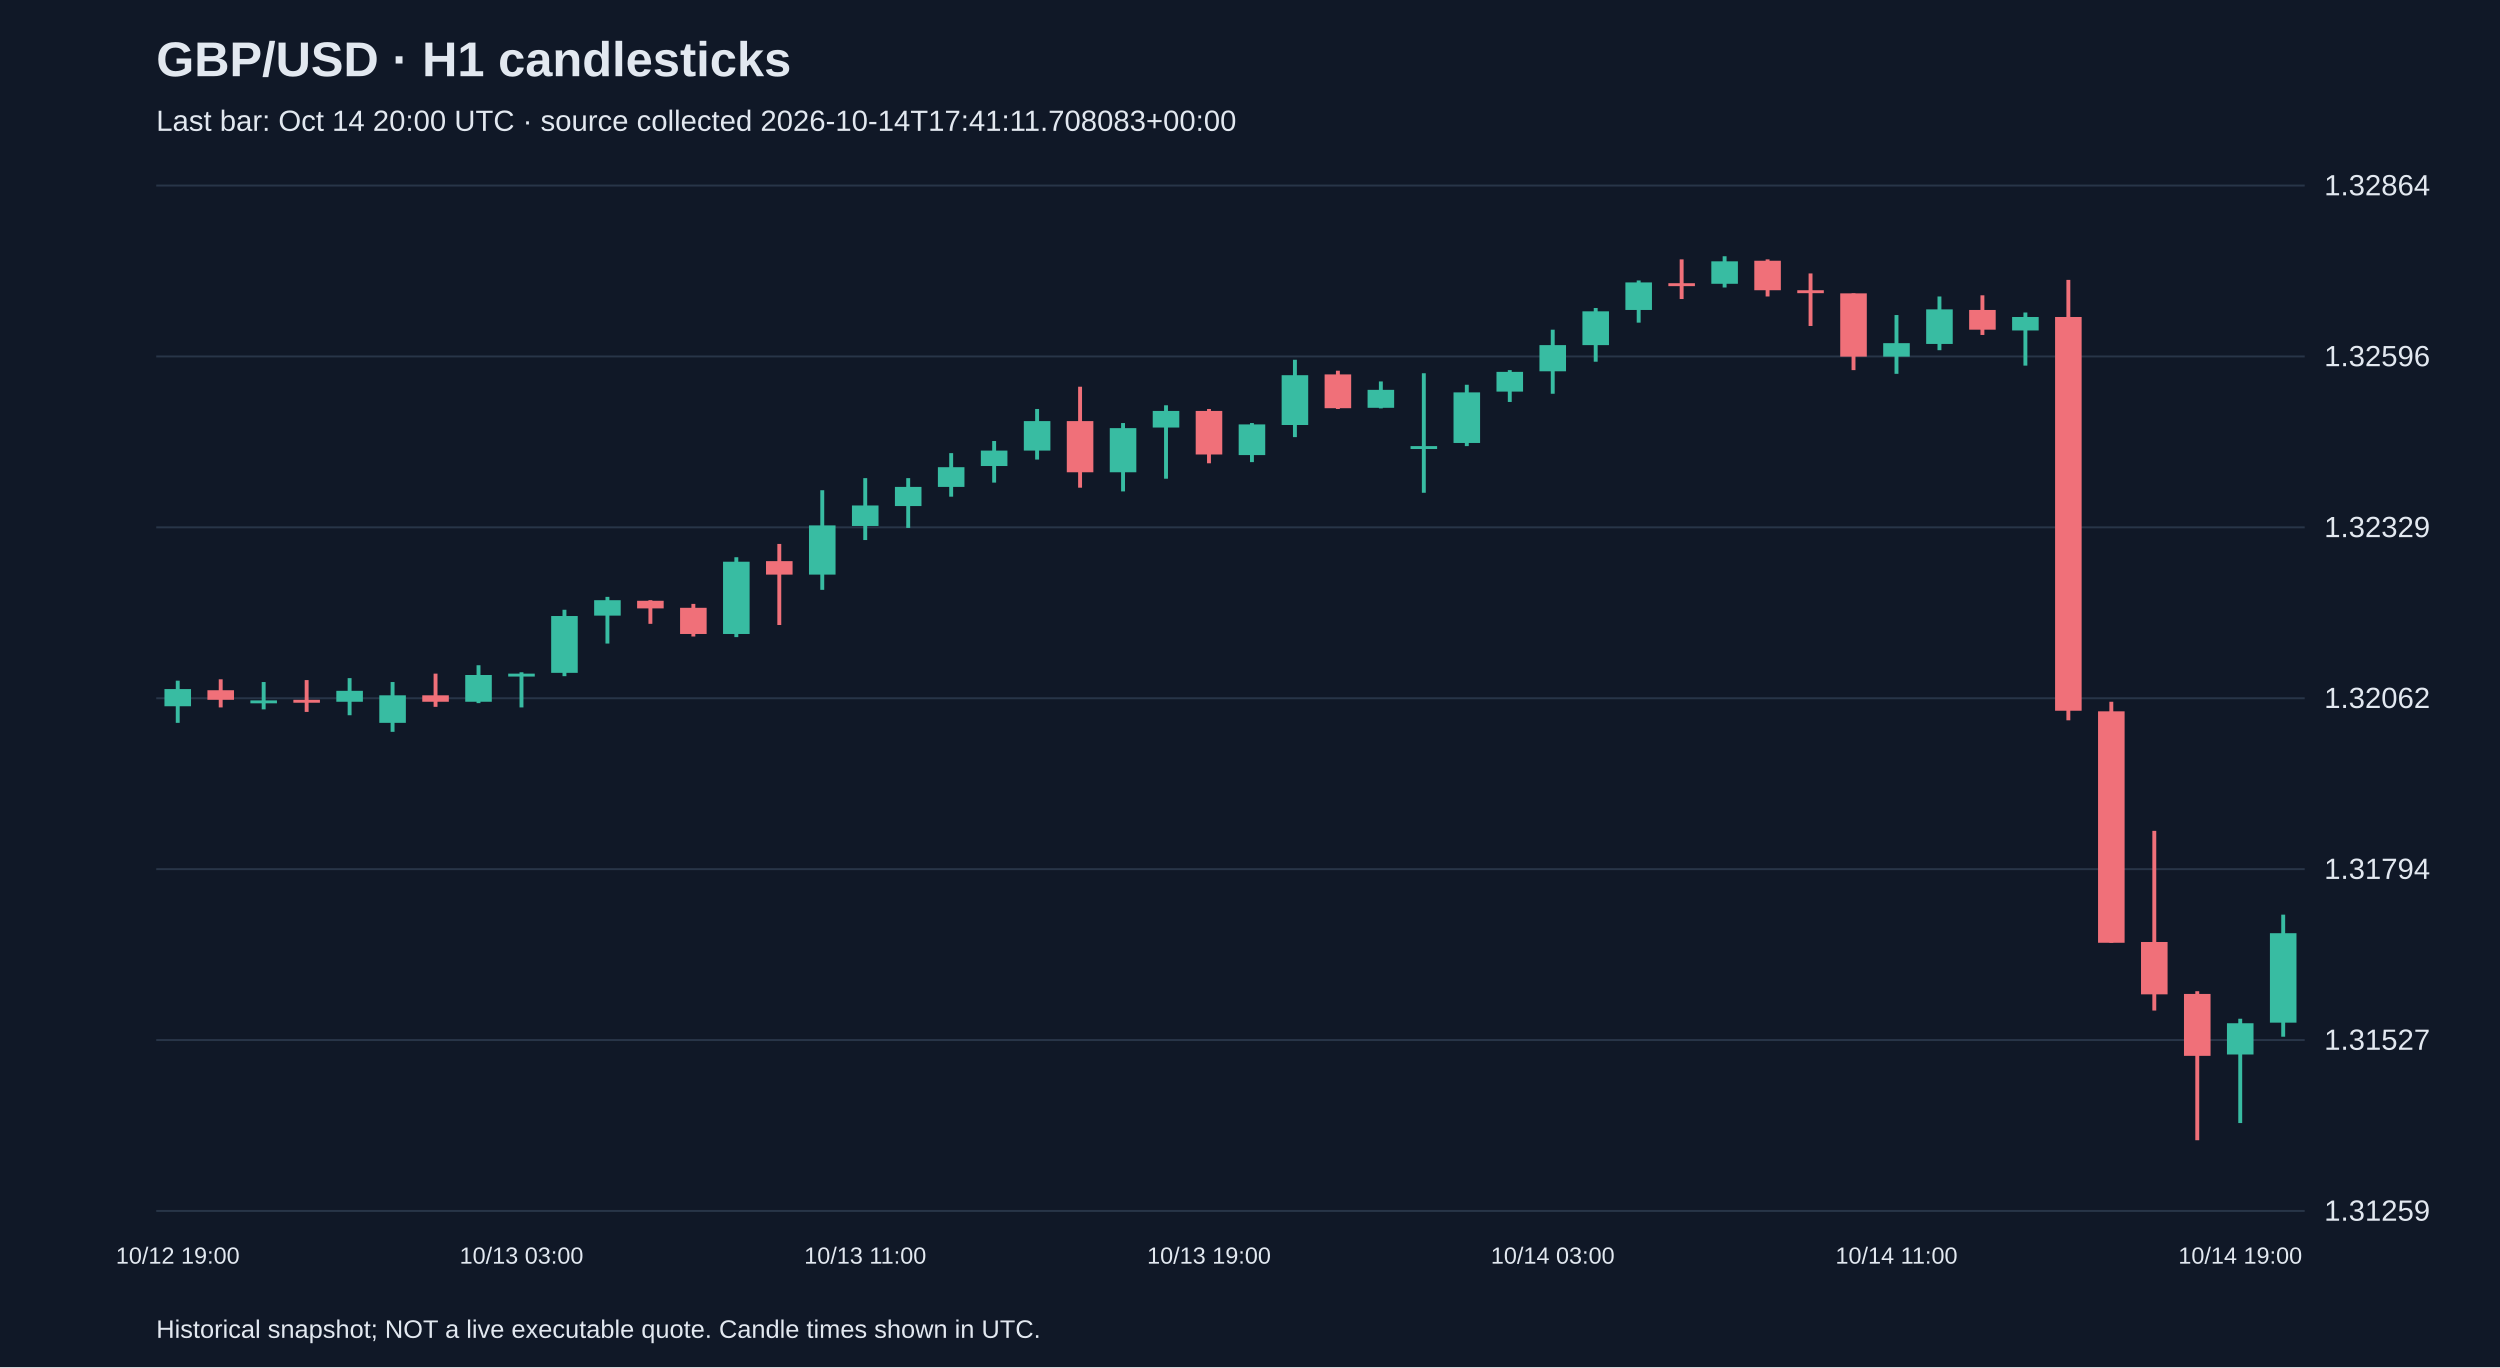
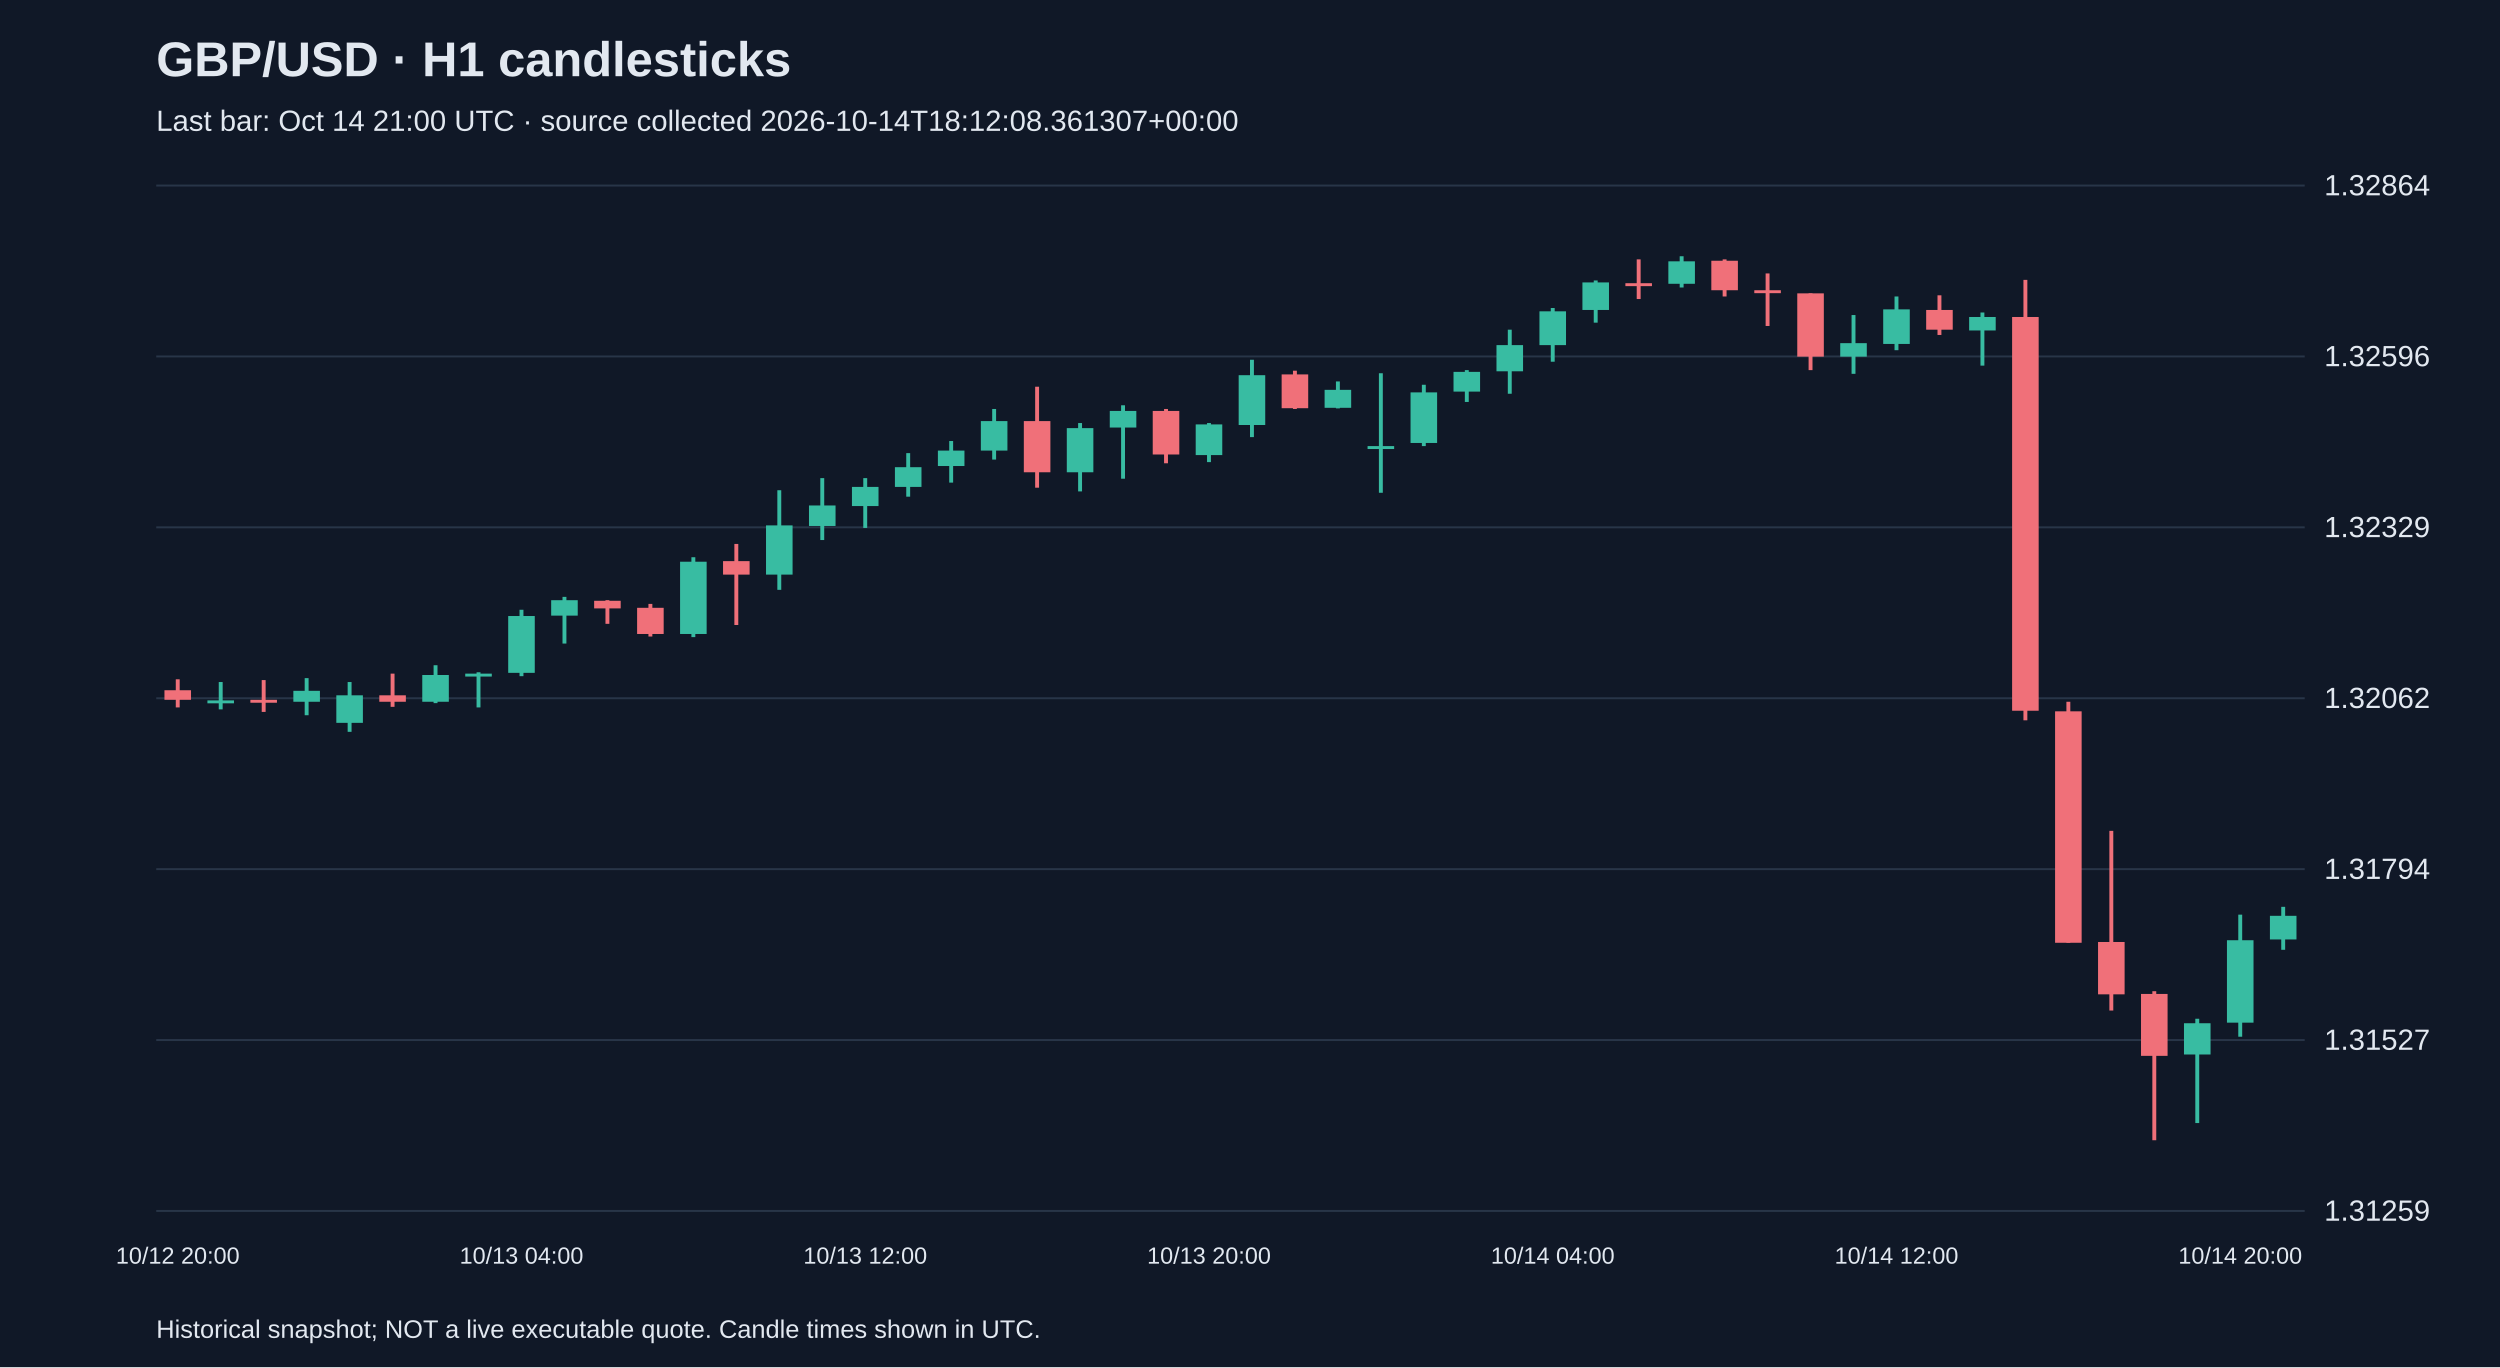
<svg xmlns="http://www.w3.org/2000/svg" viewBox="0 0 1280 700">
  <rect width="100%" height="100%" fill="#101827" />
  <style>text{font-family:Arial,sans-serif;fill:#e2e8f0}</style>
  <text x="80" y="39" font-size="25" font-weight="bold">GBP/USD · H1 candlesticks</text>
-   <text x="80" y="67" font-size="15" fill="#a6b1c5">Last bar: Oct 14 20:00 UTC · source collected 2026-10-14T17:41:11.708083+00:00</text>
+   <text x="80" y="67" font-size="15" fill="#a6b1c5">Last bar: Oct 14 21:00 UTC · source collected 2026-10-14T18:12:08.361307+00:00</text>
  <line x1="80" y1="620.0" x2="1180" y2="620.0" stroke="#283548" />
  <text x="1190" y="625.0" font-size="15">1.31259</text>
  <line x1="80" y1="532.5" x2="1180" y2="532.5" stroke="#283548" />
  <text x="1190" y="537.5" font-size="15">1.31527</text>
  <line x1="80" y1="445.0" x2="1180" y2="445.0" stroke="#283548" />
  <text x="1190" y="450.0" font-size="15">1.31794</text>
  <line x1="80" y1="357.5" x2="1180" y2="357.5" stroke="#283548" />
  <text x="1190" y="362.5" font-size="15">1.32062</text>
  <line x1="80" y1="270.0" x2="1180" y2="270.0" stroke="#283548" />
  <text x="1190" y="275.0" font-size="15">1.32329</text>
  <line x1="80" y1="182.5" x2="1180" y2="182.5" stroke="#283548" />
  <text x="1190" y="187.5" font-size="15">1.32596</text>
  <line x1="80" y1="95.0" x2="1180" y2="95.0" stroke="#283548" />
  <text x="1190" y="100.0" font-size="15">1.32864</text>
-   <line x1="91.0" y1="348.5" x2="91.0" y2="370.1" stroke="#38bca2" stroke-width="2" />
-   <rect x="84.2" y="352.8" width="13.6" height="8.8" fill="#38bca2" />
-   <text x="91.0" y="647" text-anchor="middle" font-size="12">10/12 19:00</text>
-   <line x1="113.0" y1="347.8" x2="113.0" y2="362.2" stroke="#f07079" stroke-width="2" />
-   <rect x="106.2" y="353.4" width="13.6" height="4.9" fill="#f07079" />
-   <line x1="135.0" y1="349.2" x2="135.0" y2="363.2" stroke="#38bca2" stroke-width="2" />
-   <rect x="128.2" y="358.6" width="13.6" height="1.5" fill="#38bca2" />
-   <line x1="157.0" y1="348.2" x2="157.0" y2="364.5" stroke="#f07079" stroke-width="2" />
-   <rect x="150.2" y="358.3" width="13.6" height="1.5" fill="#f07079" />
-   <line x1="179.0" y1="347.2" x2="179.0" y2="366.2" stroke="#38bca2" stroke-width="2" />
-   <rect x="172.2" y="353.7" width="13.6" height="5.6" fill="#38bca2" />
-   <line x1="201.0" y1="349.2" x2="201.0" y2="374.7" stroke="#38bca2" stroke-width="2" />
-   <rect x="194.2" y="356.0" width="13.6" height="14.1" fill="#38bca2" />
-   <line x1="223.0" y1="344.9" x2="223.0" y2="361.9" stroke="#f07079" stroke-width="2" />
-   <rect x="216.2" y="356.0" width="13.6" height="3.3" fill="#f07079" />
-   <line x1="245.0" y1="340.6" x2="245.0" y2="360.0" stroke="#38bca2" stroke-width="2" />
-   <rect x="238.2" y="345.6" width="13.6" height="13.7" fill="#38bca2" />
-   <line x1="267.0" y1="344.2" x2="267.0" y2="362.2" stroke="#38bca2" stroke-width="2" />
-   <rect x="260.2" y="344.9" width="13.6" height="1.5" fill="#38bca2" />
-   <text x="267.0" y="647" text-anchor="middle" font-size="12">10/13 03:00</text>
-   <line x1="289.0" y1="312.2" x2="289.0" y2="346.2" stroke="#38bca2" stroke-width="2" />
-   <rect x="282.2" y="315.4" width="13.6" height="29.1" fill="#38bca2" />
-   <line x1="311.0" y1="305.6" x2="311.0" y2="329.5" stroke="#38bca2" stroke-width="2" />
-   <rect x="304.2" y="307.3" width="13.6" height="7.9" fill="#38bca2" />
-   <line x1="333.0" y1="307.3" x2="333.0" y2="319.4" stroke="#f07079" stroke-width="2" />
-   <rect x="326.2" y="307.6" width="13.6" height="3.9" fill="#f07079" />
-   <line x1="355.0" y1="309.2" x2="355.0" y2="325.9" stroke="#f07079" stroke-width="2" />
-   <rect x="348.2" y="311.2" width="13.6" height="13.4" fill="#f07079" />
-   <line x1="377.0" y1="285.3" x2="377.0" y2="326.2" stroke="#38bca2" stroke-width="2" />
-   <rect x="370.2" y="287.6" width="13.6" height="37.0" fill="#38bca2" />
-   <line x1="399.0" y1="278.5" x2="399.0" y2="320.0" stroke="#f07079" stroke-width="2" />
-   <rect x="392.2" y="287.3" width="13.6" height="6.9" fill="#f07079" />
-   <line x1="421.0" y1="251.0" x2="421.0" y2="302.0" stroke="#38bca2" stroke-width="2" />
-   <rect x="414.2" y="269.0" width="13.6" height="25.2" fill="#38bca2" />
-   <line x1="443.0" y1="244.8" x2="443.0" y2="276.5" stroke="#38bca2" stroke-width="2" />
-   <rect x="436.2" y="258.8" width="13.6" height="10.5" fill="#38bca2" />
-   <text x="443.0" y="647" text-anchor="middle" font-size="12">10/13 11:00</text>
-   <line x1="465.0" y1="244.8" x2="465.0" y2="270.3" stroke="#38bca2" stroke-width="2" />
-   <rect x="458.2" y="249.3" width="13.6" height="9.8" fill="#38bca2" />
-   <line x1="487.0" y1="232.0" x2="487.0" y2="254.3" stroke="#38bca2" stroke-width="2" />
-   <rect x="480.2" y="239.2" width="13.6" height="10.1" fill="#38bca2" />
-   <line x1="509.0" y1="225.8" x2="509.0" y2="247.1" stroke="#38bca2" stroke-width="2" />
-   <rect x="502.2" y="230.7" width="13.6" height="7.9" fill="#38bca2" />
-   <line x1="531.0" y1="209.4" x2="531.0" y2="235.3" stroke="#38bca2" stroke-width="2" />
-   <rect x="524.2" y="215.6" width="13.6" height="15.1" fill="#38bca2" />
-   <line x1="553.0" y1="198.0" x2="553.0" y2="249.7" stroke="#f07079" stroke-width="2" />
-   <rect x="546.2" y="215.6" width="13.6" height="26.2" fill="#f07079" />
-   <line x1="575.0" y1="216.6" x2="575.0" y2="251.6" stroke="#38bca2" stroke-width="2" />
-   <rect x="568.2" y="219.2" width="13.6" height="22.6" fill="#38bca2" />
-   <line x1="597.0" y1="207.5" x2="597.0" y2="245.1" stroke="#38bca2" stroke-width="2" />
-   <rect x="590.2" y="210.4" width="13.6" height="8.5" fill="#38bca2" />
-   <line x1="619.0" y1="209.4" x2="619.0" y2="237.2" stroke="#f07079" stroke-width="2" />
-   <rect x="612.2" y="210.4" width="13.6" height="22.3" fill="#f07079" />
-   <text x="619.0" y="647" text-anchor="middle" font-size="12">10/13 19:00</text>
-   <line x1="641.0" y1="216.6" x2="641.0" y2="236.6" stroke="#38bca2" stroke-width="2" />
-   <rect x="634.2" y="217.3" width="13.6" height="15.7" fill="#38bca2" />
-   <line x1="663.0" y1="184.2" x2="663.0" y2="223.8" stroke="#38bca2" stroke-width="2" />
-   <rect x="656.2" y="192.1" width="13.6" height="25.5" fill="#38bca2" />
-   <line x1="685.0" y1="189.8" x2="685.0" y2="209.4" stroke="#f07079" stroke-width="2" />
-   <rect x="678.2" y="191.7" width="13.6" height="17.3" fill="#f07079" />
-   <line x1="707.0" y1="195.3" x2="707.0" y2="209.1" stroke="#38bca2" stroke-width="2" />
-   <rect x="700.2" y="199.6" width="13.6" height="9.2" fill="#38bca2" />
-   <line x1="729.0" y1="191.1" x2="729.0" y2="252.3" stroke="#38bca2" stroke-width="2" />
-   <rect x="722.2" y="228.4" width="13.6" height="1.5" fill="#38bca2" />
-   <line x1="751.0" y1="197.0" x2="751.0" y2="228.4" stroke="#38bca2" stroke-width="2" />
-   <rect x="744.2" y="200.9" width="13.6" height="25.9" fill="#38bca2" />
-   <line x1="773.0" y1="189.5" x2="773.0" y2="205.8" stroke="#38bca2" stroke-width="2" />
-   <rect x="766.2" y="190.4" width="13.6" height="10.1" fill="#38bca2" />
-   <line x1="795.0" y1="168.8" x2="795.0" y2="201.6" stroke="#38bca2" stroke-width="2" />
-   <rect x="788.2" y="176.7" width="13.6" height="13.4" fill="#38bca2" />
-   <text x="795.0" y="647" text-anchor="middle" font-size="12">10/14 03:00</text>
-   <line x1="817.0" y1="157.7" x2="817.0" y2="185.2" stroke="#38bca2" stroke-width="2" />
-   <rect x="810.2" y="159.4" width="13.6" height="17.3" fill="#38bca2" />
-   <line x1="839.0" y1="143.6" x2="839.0" y2="165.2" stroke="#38bca2" stroke-width="2" />
-   <rect x="832.2" y="144.6" width="13.6" height="14.1" fill="#38bca2" />
-   <line x1="861.0" y1="132.8" x2="861.0" y2="153.1" stroke="#f07079" stroke-width="2" />
-   <rect x="854.2" y="145.0" width="13.6" height="1.5" fill="#f07079" />
-   <line x1="883.0" y1="131.2" x2="883.0" y2="147.2" stroke="#38bca2" stroke-width="2" />
-   <rect x="876.2" y="133.8" width="13.6" height="11.5" fill="#38bca2" />
-   <line x1="905.0" y1="132.8" x2="905.0" y2="151.8" stroke="#f07079" stroke-width="2" />
-   <rect x="898.2" y="133.5" width="13.6" height="15.1" fill="#f07079" />
-   <line x1="927.0" y1="140.0" x2="927.0" y2="166.9" stroke="#f07079" stroke-width="2" />
-   <rect x="920.2" y="148.6" width="13.6" height="1.5" fill="#f07079" />
-   <line x1="949.0" y1="150.2" x2="949.0" y2="189.5" stroke="#f07079" stroke-width="2" />
-   <rect x="942.2" y="150.2" width="13.6" height="32.4" fill="#f07079" />
-   <line x1="971.0" y1="161.3" x2="971.0" y2="191.4" stroke="#38bca2" stroke-width="2" />
-   <rect x="964.2" y="175.7" width="13.6" height="6.9" fill="#38bca2" />
-   <text x="971.0" y="647" text-anchor="middle" font-size="12">10/14 11:00</text>
-   <line x1="993.0" y1="151.8" x2="993.0" y2="179.3" stroke="#38bca2" stroke-width="2" />
-   <rect x="986.2" y="158.4" width="13.6" height="17.7" fill="#38bca2" />
-   <line x1="1015.0" y1="151.2" x2="1015.0" y2="171.5" stroke="#f07079" stroke-width="2" />
-   <rect x="1008.2" y="158.7" width="13.6" height="10.1" fill="#f07079" />
-   <line x1="1037.0" y1="160.0" x2="1037.0" y2="187.2" stroke="#38bca2" stroke-width="2" />
-   <rect x="1030.2" y="162.3" width="13.6" height="6.9" fill="#38bca2" />
-   <line x1="1059.0" y1="143.3" x2="1059.0" y2="368.8" stroke="#f07079" stroke-width="2" />
-   <rect x="1052.2" y="162.3" width="13.6" height="201.6" fill="#f07079" />
-   <line x1="1081.0" y1="359.3" x2="1081.0" y2="482.7" stroke="#f07079" stroke-width="2" />
-   <rect x="1074.2" y="364.2" width="13.6" height="118.5" fill="#f07079" />
-   <line x1="1103.0" y1="425.4" x2="1103.0" y2="517.4" stroke="#f07079" stroke-width="2" />
-   <rect x="1096.2" y="482.3" width="13.6" height="26.8" fill="#f07079" />
-   <line x1="1125.0" y1="507.5" x2="1125.0" y2="583.8" stroke="#f07079" stroke-width="2" />
-   <rect x="1118.2" y="508.9" width="13.6" height="31.7" fill="#f07079" />
-   <line x1="1147.0" y1="521.6" x2="1147.0" y2="575.0" stroke="#38bca2" stroke-width="2" />
-   <rect x="1140.2" y="523.9" width="13.6" height="16.0" fill="#38bca2" />
-   <text x="1147.0" y="647" text-anchor="middle" font-size="12">10/14 19:00</text>
-   <line x1="1169.0" y1="468.3" x2="1169.0" y2="530.8" stroke="#38bca2" stroke-width="2" />
-   <rect x="1162.2" y="477.8" width="13.6" height="45.8" fill="#38bca2" />
+   <line x1="91.0" y1="347.8" x2="91.0" y2="362.2" stroke="#f07079" stroke-width="2" />
+   <rect x="84.2" y="353.4" width="13.6" height="4.9" fill="#f07079" />
+   <text x="91.0" y="647" text-anchor="middle" font-size="12">10/12 20:00</text>
+   <line x1="113.0" y1="349.2" x2="113.0" y2="363.2" stroke="#38bca2" stroke-width="2" />
+   <rect x="106.2" y="358.6" width="13.6" height="1.5" fill="#38bca2" />
+   <line x1="135.0" y1="348.2" x2="135.0" y2="364.5" stroke="#f07079" stroke-width="2" />
+   <rect x="128.2" y="358.3" width="13.6" height="1.5" fill="#f07079" />
+   <line x1="157.0" y1="347.2" x2="157.0" y2="366.2" stroke="#38bca2" stroke-width="2" />
+   <rect x="150.2" y="353.7" width="13.6" height="5.6" fill="#38bca2" />
+   <line x1="179.0" y1="349.2" x2="179.0" y2="374.7" stroke="#38bca2" stroke-width="2" />
+   <rect x="172.2" y="356.0" width="13.6" height="14.1" fill="#38bca2" />
+   <line x1="201.0" y1="344.9" x2="201.0" y2="361.9" stroke="#f07079" stroke-width="2" />
+   <rect x="194.2" y="356.0" width="13.6" height="3.3" fill="#f07079" />
+   <line x1="223.0" y1="340.6" x2="223.0" y2="360.0" stroke="#38bca2" stroke-width="2" />
+   <rect x="216.2" y="345.6" width="13.6" height="13.7" fill="#38bca2" />
+   <line x1="245.0" y1="344.2" x2="245.0" y2="362.2" stroke="#38bca2" stroke-width="2" />
+   <rect x="238.2" y="344.9" width="13.6" height="1.5" fill="#38bca2" />
+   <line x1="267.0" y1="312.2" x2="267.0" y2="346.2" stroke="#38bca2" stroke-width="2" />
+   <rect x="260.2" y="315.4" width="13.6" height="29.1" fill="#38bca2" />
+   <text x="267.0" y="647" text-anchor="middle" font-size="12">10/13 04:00</text>
+   <line x1="289.0" y1="305.6" x2="289.0" y2="329.5" stroke="#38bca2" stroke-width="2" />
+   <rect x="282.2" y="307.3" width="13.6" height="7.9" fill="#38bca2" />
+   <line x1="311.0" y1="307.3" x2="311.0" y2="319.4" stroke="#f07079" stroke-width="2" />
+   <rect x="304.2" y="307.6" width="13.6" height="3.9" fill="#f07079" />
+   <line x1="333.0" y1="309.2" x2="333.0" y2="325.9" stroke="#f07079" stroke-width="2" />
+   <rect x="326.2" y="311.2" width="13.6" height="13.4" fill="#f07079" />
+   <line x1="355.0" y1="285.3" x2="355.0" y2="326.2" stroke="#38bca2" stroke-width="2" />
+   <rect x="348.2" y="287.6" width="13.6" height="37.0" fill="#38bca2" />
+   <line x1="377.0" y1="278.5" x2="377.0" y2="320.0" stroke="#f07079" stroke-width="2" />
+   <rect x="370.2" y="287.3" width="13.6" height="6.9" fill="#f07079" />
+   <line x1="399.0" y1="251.0" x2="399.0" y2="302.0" stroke="#38bca2" stroke-width="2" />
+   <rect x="392.2" y="269.0" width="13.6" height="25.2" fill="#38bca2" />
+   <line x1="421.0" y1="244.8" x2="421.0" y2="276.5" stroke="#38bca2" stroke-width="2" />
+   <rect x="414.2" y="258.8" width="13.6" height="10.5" fill="#38bca2" />
+   <line x1="443.0" y1="244.8" x2="443.0" y2="270.3" stroke="#38bca2" stroke-width="2" />
+   <rect x="436.2" y="249.3" width="13.6" height="9.8" fill="#38bca2" />
+   <text x="443.0" y="647" text-anchor="middle" font-size="12">10/13 12:00</text>
+   <line x1="465.0" y1="232.0" x2="465.0" y2="254.3" stroke="#38bca2" stroke-width="2" />
+   <rect x="458.2" y="239.2" width="13.6" height="10.1" fill="#38bca2" />
+   <line x1="487.0" y1="225.8" x2="487.0" y2="247.1" stroke="#38bca2" stroke-width="2" />
+   <rect x="480.2" y="230.7" width="13.6" height="7.9" fill="#38bca2" />
+   <line x1="509.0" y1="209.4" x2="509.0" y2="235.3" stroke="#38bca2" stroke-width="2" />
+   <rect x="502.2" y="215.6" width="13.6" height="15.1" fill="#38bca2" />
+   <line x1="531.0" y1="198.0" x2="531.0" y2="249.7" stroke="#f07079" stroke-width="2" />
+   <rect x="524.2" y="215.6" width="13.6" height="26.2" fill="#f07079" />
+   <line x1="553.0" y1="216.6" x2="553.0" y2="251.6" stroke="#38bca2" stroke-width="2" />
+   <rect x="546.2" y="219.2" width="13.6" height="22.6" fill="#38bca2" />
+   <line x1="575.0" y1="207.5" x2="575.0" y2="245.1" stroke="#38bca2" stroke-width="2" />
+   <rect x="568.2" y="210.4" width="13.6" height="8.5" fill="#38bca2" />
+   <line x1="597.0" y1="209.4" x2="597.0" y2="237.2" stroke="#f07079" stroke-width="2" />
+   <rect x="590.2" y="210.4" width="13.6" height="22.3" fill="#f07079" />
+   <line x1="619.0" y1="216.6" x2="619.0" y2="236.6" stroke="#38bca2" stroke-width="2" />
+   <rect x="612.2" y="217.3" width="13.6" height="15.7" fill="#38bca2" />
+   <text x="619.0" y="647" text-anchor="middle" font-size="12">10/13 20:00</text>
+   <line x1="641.0" y1="184.2" x2="641.0" y2="223.8" stroke="#38bca2" stroke-width="2" />
+   <rect x="634.2" y="192.1" width="13.6" height="25.5" fill="#38bca2" />
+   <line x1="663.0" y1="189.8" x2="663.0" y2="209.4" stroke="#f07079" stroke-width="2" />
+   <rect x="656.2" y="191.7" width="13.6" height="17.3" fill="#f07079" />
+   <line x1="685.0" y1="195.3" x2="685.0" y2="209.1" stroke="#38bca2" stroke-width="2" />
+   <rect x="678.2" y="199.6" width="13.6" height="9.2" fill="#38bca2" />
+   <line x1="707.0" y1="191.1" x2="707.0" y2="252.3" stroke="#38bca2" stroke-width="2" />
+   <rect x="700.2" y="228.4" width="13.6" height="1.5" fill="#38bca2" />
+   <line x1="729.0" y1="197.0" x2="729.0" y2="228.4" stroke="#38bca2" stroke-width="2" />
+   <rect x="722.2" y="200.9" width="13.6" height="25.9" fill="#38bca2" />
+   <line x1="751.0" y1="189.5" x2="751.0" y2="205.8" stroke="#38bca2" stroke-width="2" />
+   <rect x="744.2" y="190.4" width="13.6" height="10.1" fill="#38bca2" />
+   <line x1="773.0" y1="168.8" x2="773.0" y2="201.6" stroke="#38bca2" stroke-width="2" />
+   <rect x="766.2" y="176.7" width="13.6" height="13.4" fill="#38bca2" />
+   <line x1="795.0" y1="157.7" x2="795.0" y2="185.2" stroke="#38bca2" stroke-width="2" />
+   <rect x="788.2" y="159.4" width="13.6" height="17.3" fill="#38bca2" />
+   <text x="795.0" y="647" text-anchor="middle" font-size="12">10/14 04:00</text>
+   <line x1="817.0" y1="143.6" x2="817.0" y2="165.2" stroke="#38bca2" stroke-width="2" />
+   <rect x="810.2" y="144.6" width="13.6" height="14.1" fill="#38bca2" />
+   <line x1="839.0" y1="132.8" x2="839.0" y2="153.1" stroke="#f07079" stroke-width="2" />
+   <rect x="832.2" y="145.0" width="13.6" height="1.5" fill="#f07079" />
+   <line x1="861.0" y1="131.2" x2="861.0" y2="147.2" stroke="#38bca2" stroke-width="2" />
+   <rect x="854.2" y="133.8" width="13.6" height="11.5" fill="#38bca2" />
+   <line x1="883.0" y1="132.8" x2="883.0" y2="151.8" stroke="#f07079" stroke-width="2" />
+   <rect x="876.2" y="133.5" width="13.6" height="15.1" fill="#f07079" />
+   <line x1="905.0" y1="140.0" x2="905.0" y2="166.9" stroke="#f07079" stroke-width="2" />
+   <rect x="898.2" y="148.6" width="13.6" height="1.5" fill="#f07079" />
+   <line x1="927.0" y1="150.2" x2="927.0" y2="189.5" stroke="#f07079" stroke-width="2" />
+   <rect x="920.2" y="150.2" width="13.6" height="32.4" fill="#f07079" />
+   <line x1="949.0" y1="161.3" x2="949.0" y2="191.4" stroke="#38bca2" stroke-width="2" />
+   <rect x="942.2" y="175.7" width="13.6" height="6.9" fill="#38bca2" />
+   <line x1="971.0" y1="151.8" x2="971.0" y2="179.3" stroke="#38bca2" stroke-width="2" />
+   <rect x="964.2" y="158.4" width="13.6" height="17.7" fill="#38bca2" />
+   <text x="971.0" y="647" text-anchor="middle" font-size="12">10/14 12:00</text>
+   <line x1="993.0" y1="151.2" x2="993.0" y2="171.5" stroke="#f07079" stroke-width="2" />
+   <rect x="986.2" y="158.7" width="13.6" height="10.1" fill="#f07079" />
+   <line x1="1015.0" y1="160.0" x2="1015.0" y2="187.2" stroke="#38bca2" stroke-width="2" />
+   <rect x="1008.2" y="162.3" width="13.6" height="6.9" fill="#38bca2" />
+   <line x1="1037.0" y1="143.3" x2="1037.0" y2="368.8" stroke="#f07079" stroke-width="2" />
+   <rect x="1030.2" y="162.3" width="13.6" height="201.6" fill="#f07079" />
+   <line x1="1059.0" y1="359.3" x2="1059.0" y2="482.7" stroke="#f07079" stroke-width="2" />
+   <rect x="1052.2" y="364.2" width="13.6" height="118.5" fill="#f07079" />
+   <line x1="1081.0" y1="425.4" x2="1081.0" y2="517.4" stroke="#f07079" stroke-width="2" />
+   <rect x="1074.2" y="482.3" width="13.6" height="26.8" fill="#f07079" />
+   <line x1="1103.0" y1="507.5" x2="1103.0" y2="583.8" stroke="#f07079" stroke-width="2" />
+   <rect x="1096.2" y="508.9" width="13.6" height="31.7" fill="#f07079" />
+   <line x1="1125.0" y1="521.6" x2="1125.0" y2="575.0" stroke="#38bca2" stroke-width="2" />
+   <rect x="1118.2" y="523.9" width="13.6" height="16.0" fill="#38bca2" />
+   <line x1="1147.0" y1="468.3" x2="1147.0" y2="530.8" stroke="#38bca2" stroke-width="2" />
+   <rect x="1140.2" y="481.4" width="13.6" height="42.2" fill="#38bca2" />
+   <text x="1147.0" y="647" text-anchor="middle" font-size="12">10/14 20:00</text>
+   <line x1="1169.0" y1="464.3" x2="1169.0" y2="486.3" stroke="#38bca2" stroke-width="2" />
+   <rect x="1162.2" y="468.9" width="13.6" height="12.1" fill="#38bca2" />
  <text x="80" y="685" font-size="13">Historical snapshot; NOT a live executable quote. Candle times shown in UTC.</text>
</svg>
